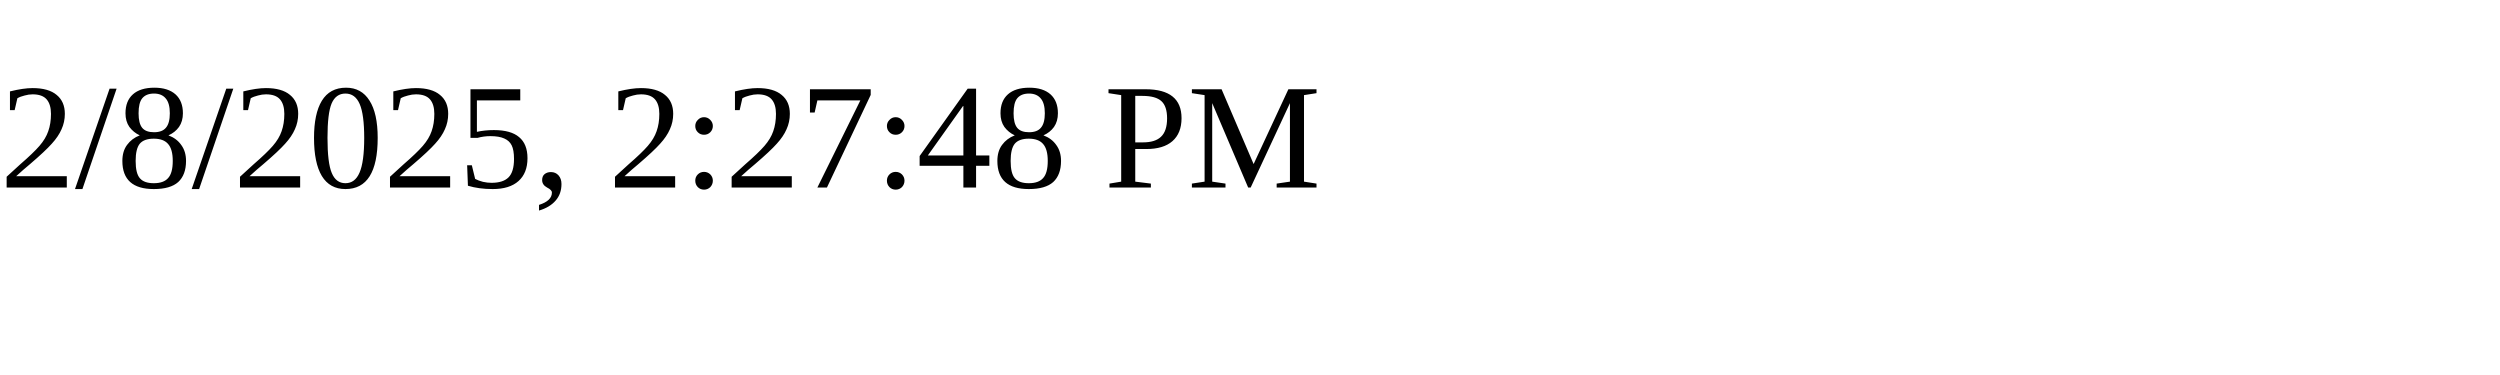
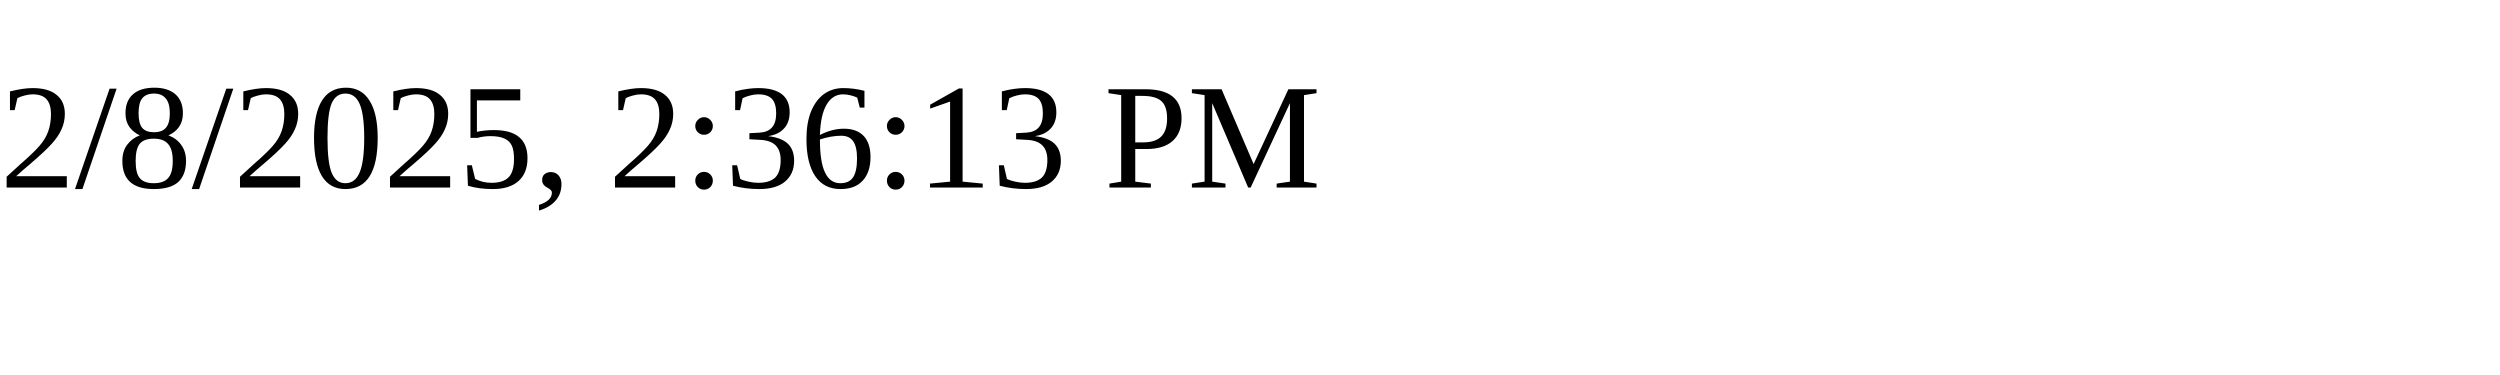
<svg xmlns="http://www.w3.org/2000/svg" height="30" width="200">
-   <text x="0" y="15">2/8/2025, 2:27:48 PM</text>
+   <text x="0" y="15">2/8/2025, 2:36:13 PM</text>
</svg>
